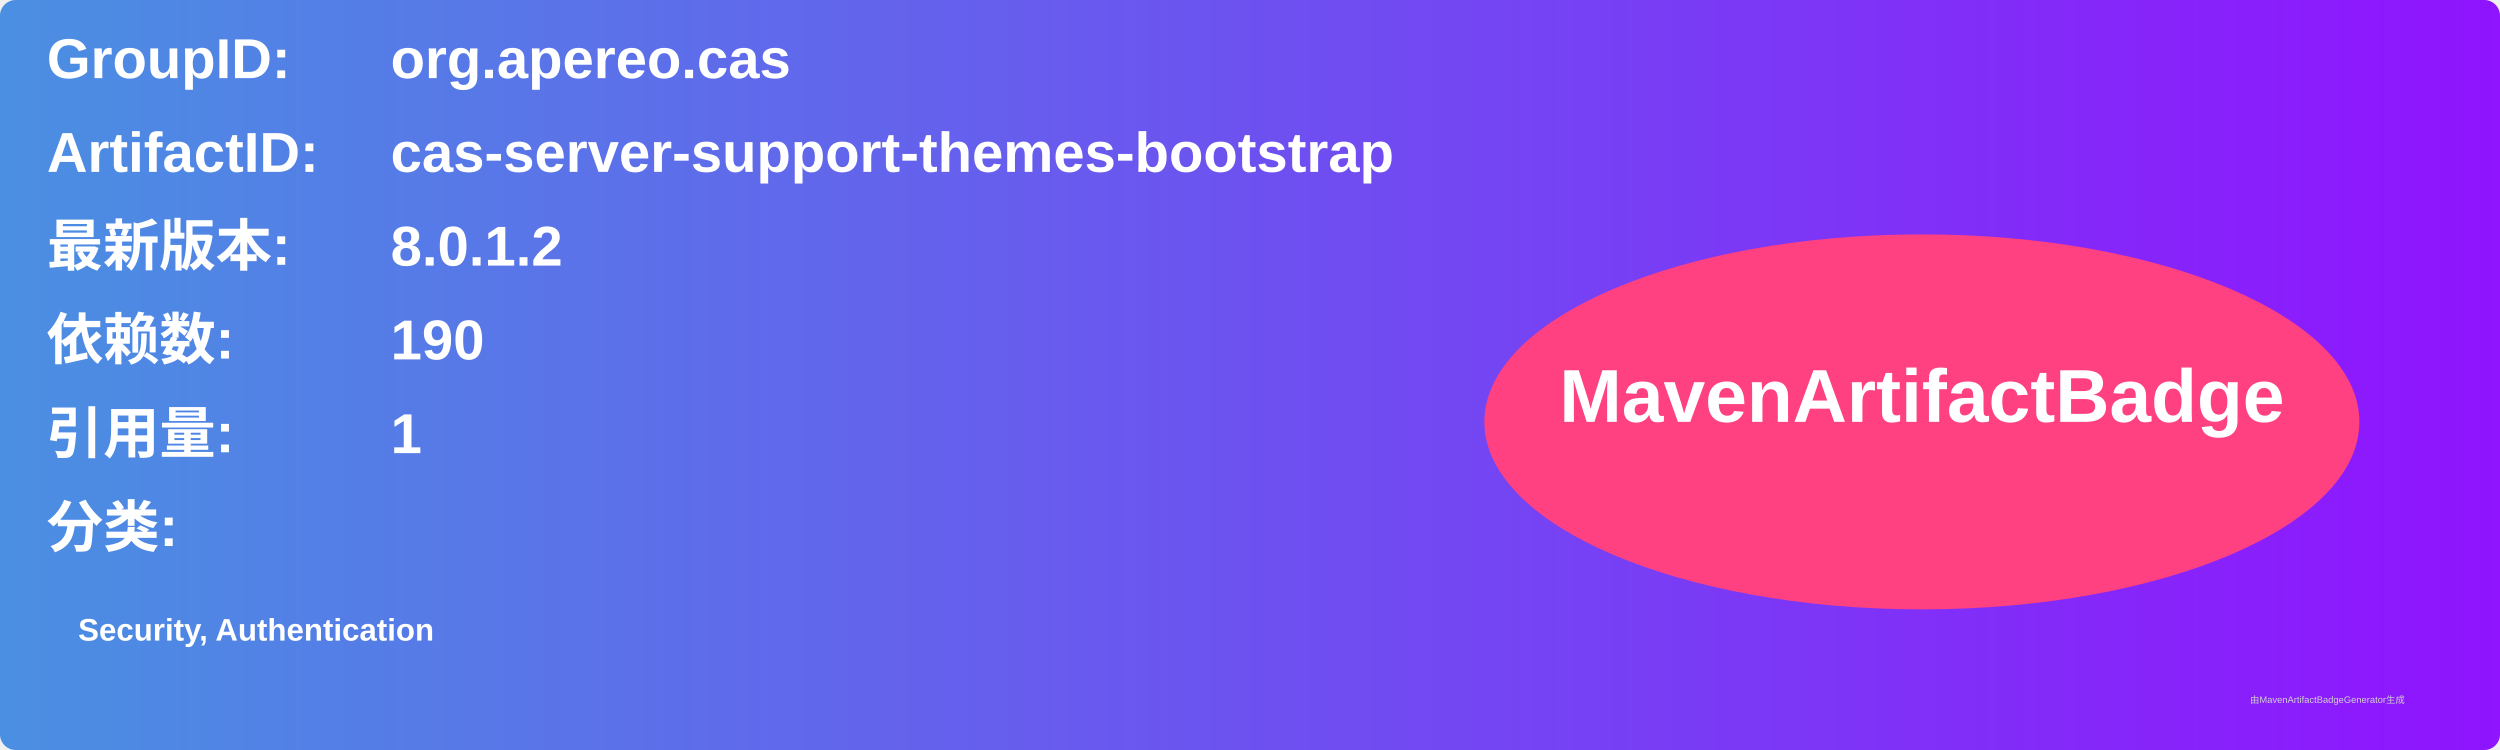
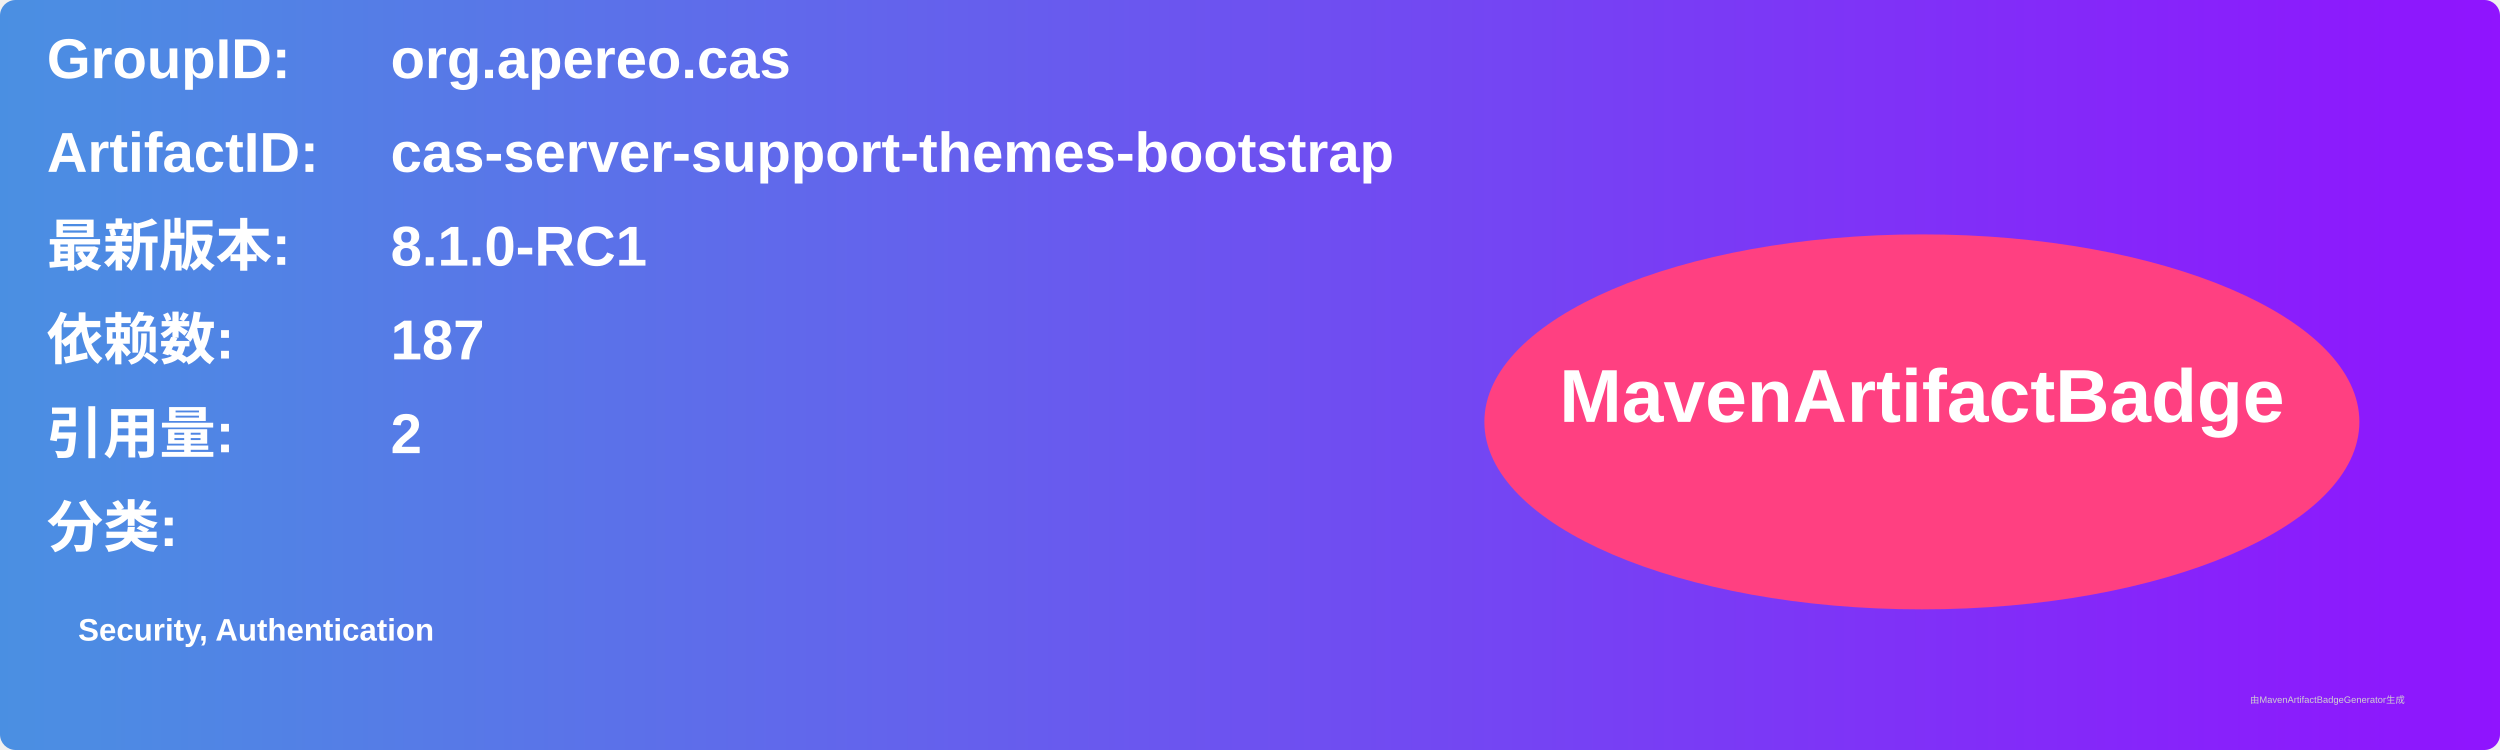
<svg xmlns="http://www.w3.org/2000/svg" width="800" height="240" viewBox="0 0 800 240">
  <linearGradient id="grad" x1="0%" y1="0%" x2="100%" y2="0%">
    <stop offset="0%" stop-color="#4a90e2" />
    <stop offset="100%" stop-color="#9013fe" />
  </linearGradient>
  <rect width="100%" height="100%" rx="5" ry="5" fill="url(#grad)" />
  <g transform="translate(15, 15)">
    <text x="0" y="10" font-family="Arial" font-size="18" fill="white" font-weight="bold" width="260">GroupID:</text>
    <text x="110" y="10" font-family="Arial" font-size="18" fill="white" font-weight="bold" width="460">org.apereo.cas</text>
    <text x="0" y="40" font-family="Arial" font-size="18" fill="white" font-weight="bold" width="260">ArtifactID:</text>
    <text x="110" y="40" font-family="Arial" font-size="18" fill="white" font-weight="bold" width="460">cas-server-support-themes-bootstrap</text>
    <text x="0" y="70" font-family="Arial" font-size="18" fill="white" font-weight="bold">最新版本:</text>
    <text x="110" y="70" font-family="Arial" font-size="18" fill="white" font-weight="bold">
-       <tspan font-weight="bold">8.0.1.2</tspan>
+       <tspan font-weight="bold">8.1.0-RC1</tspan>
    </text>
    <text x="0" y="100" font-family="Arial" font-size="18" fill="white" font-weight="bold">依赖数: </text>
    <text x="110" y="100" font-family="Arial" font-size="18" fill="white">
-       <tspan font-weight="bold">190</tspan>
+       <tspan font-weight="bold">187</tspan>
    </text>
    <text x="0" y="130" font-family="Arial" font-size="18" fill="white" font-weight="bold">引用量: </text>
    <text x="110" y="130" font-family="Arial" font-size="18" fill="white">
-       <tspan font-weight="bold">1</tspan>
+       <tspan font-weight="bold">2</tspan>
    </text>
    <text x="0" y="160" font-family="Arial" font-size="18" fill="white" font-weight="bold">分类:</text>
    <text x="10" y="190" font-family="Arial" font-size="10" fill="white">
      <tspan font-weight="bold">Security, Authentication</tspan>
    </text>
    <ellipse cx="600" cy="120" rx="140" ry="60" fill="#ff4081" />
    <text x="600" y="120" text-anchor="middle" font-family="Arial" font-size="24" fill="white" font-weight="bold">MavenArtifactBadge</text>
  </g>
  <text x="720" y="225" font-family="Arial" font-size="3" fill="#d0d0d0">由MavenArtifactBadgeGenerator生成</text>
</svg>
